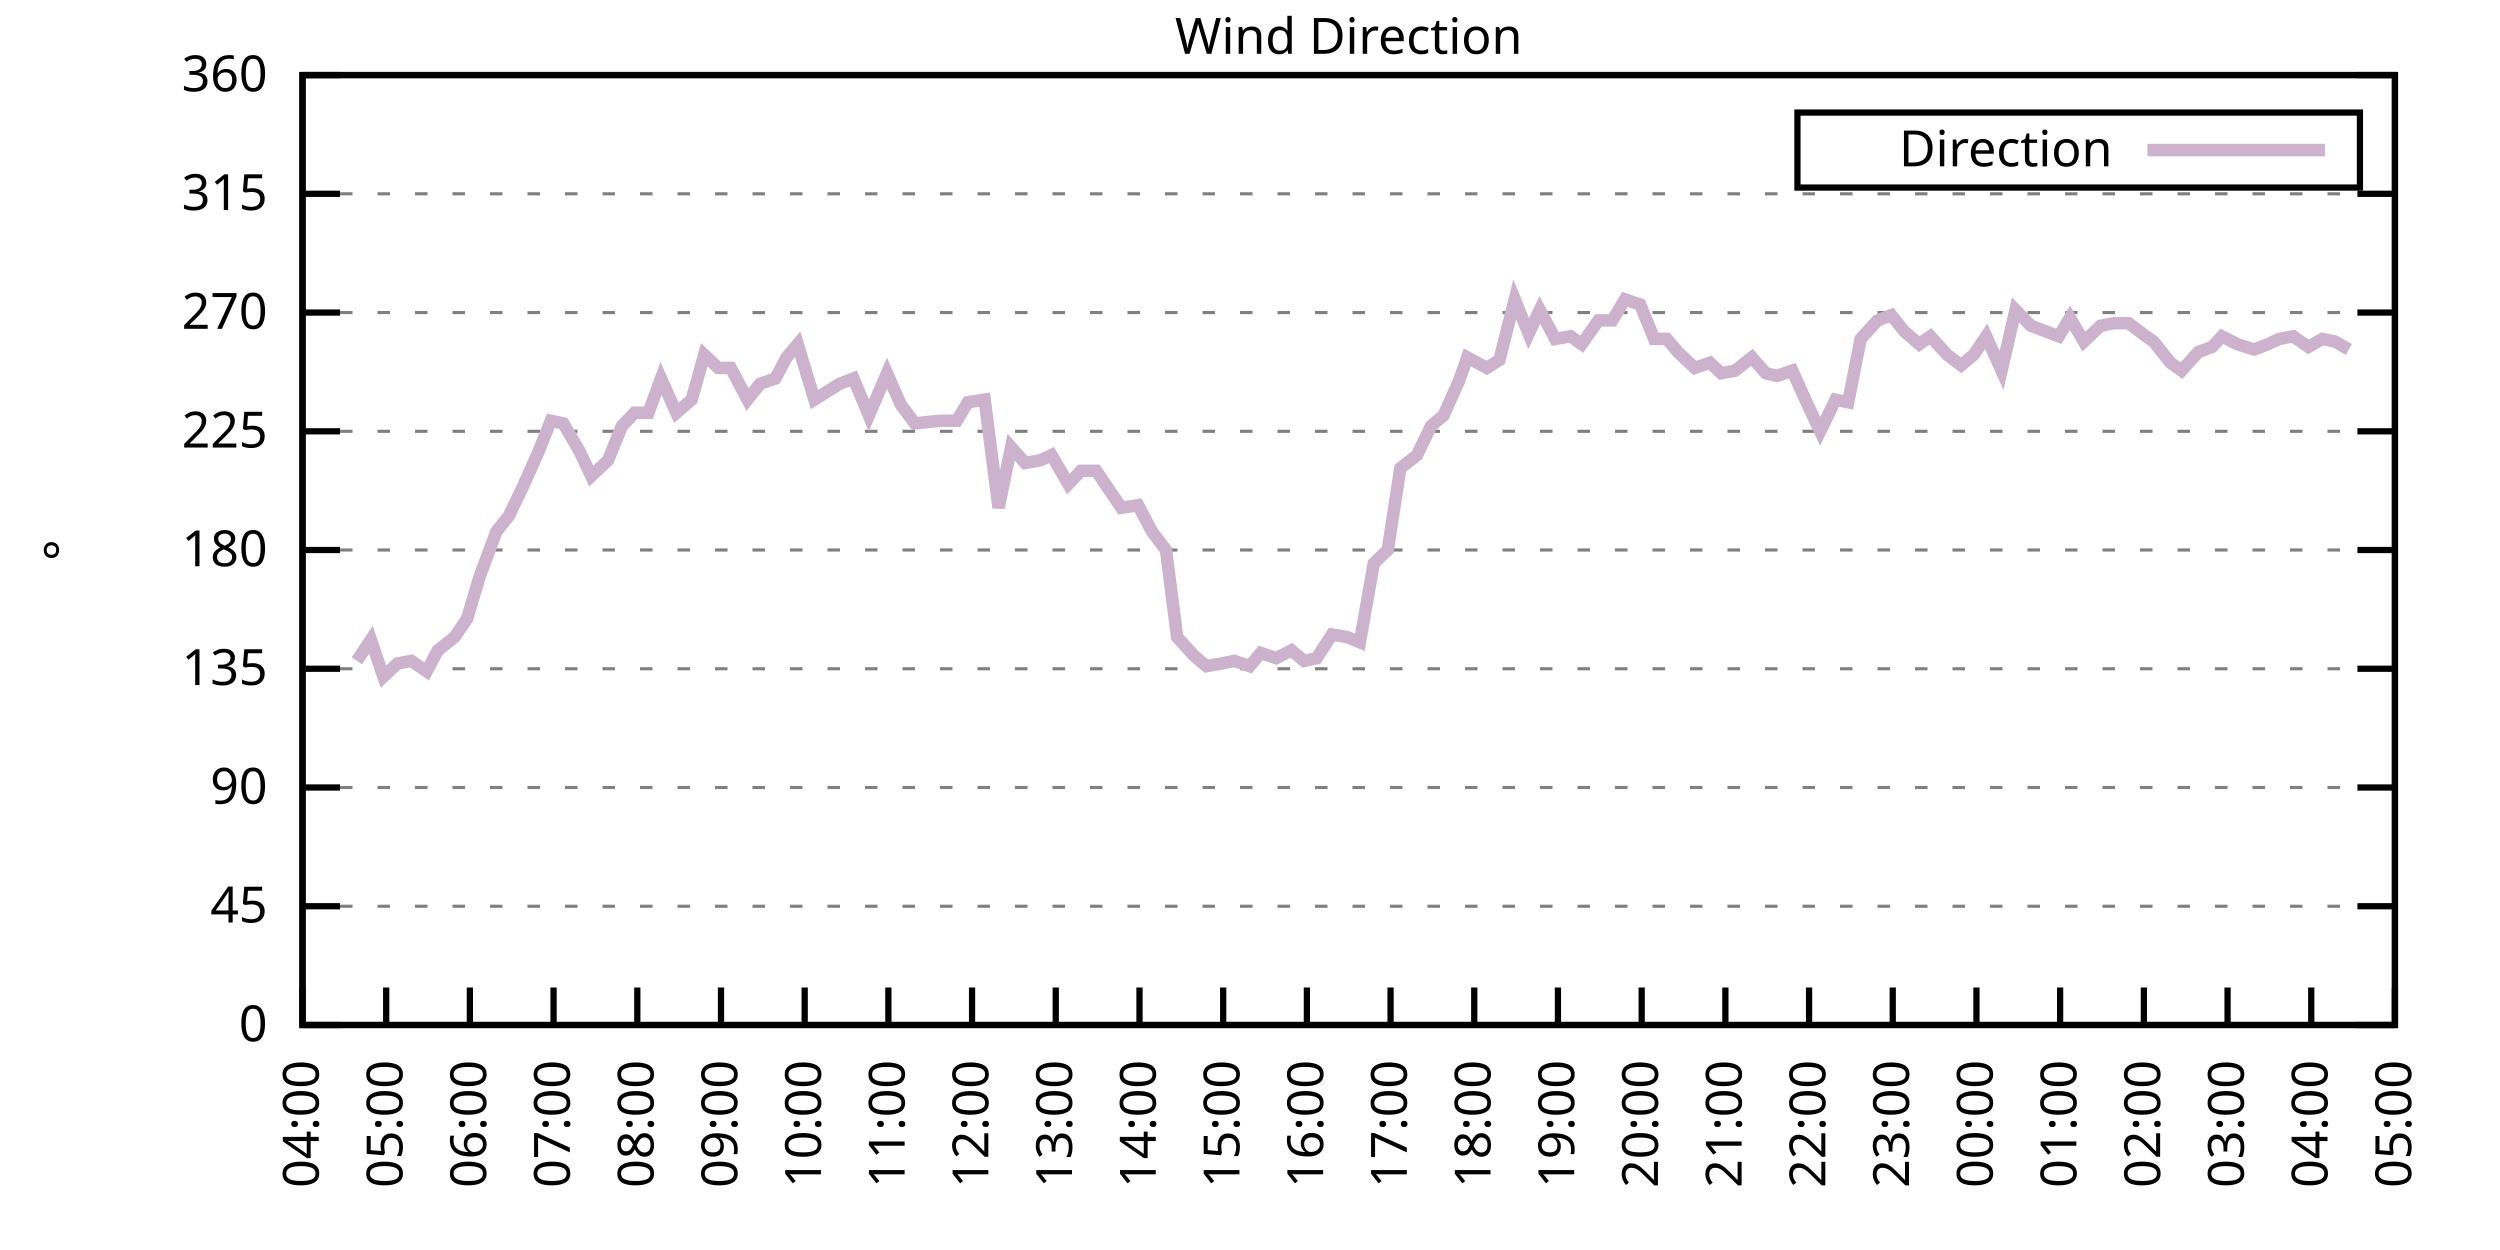
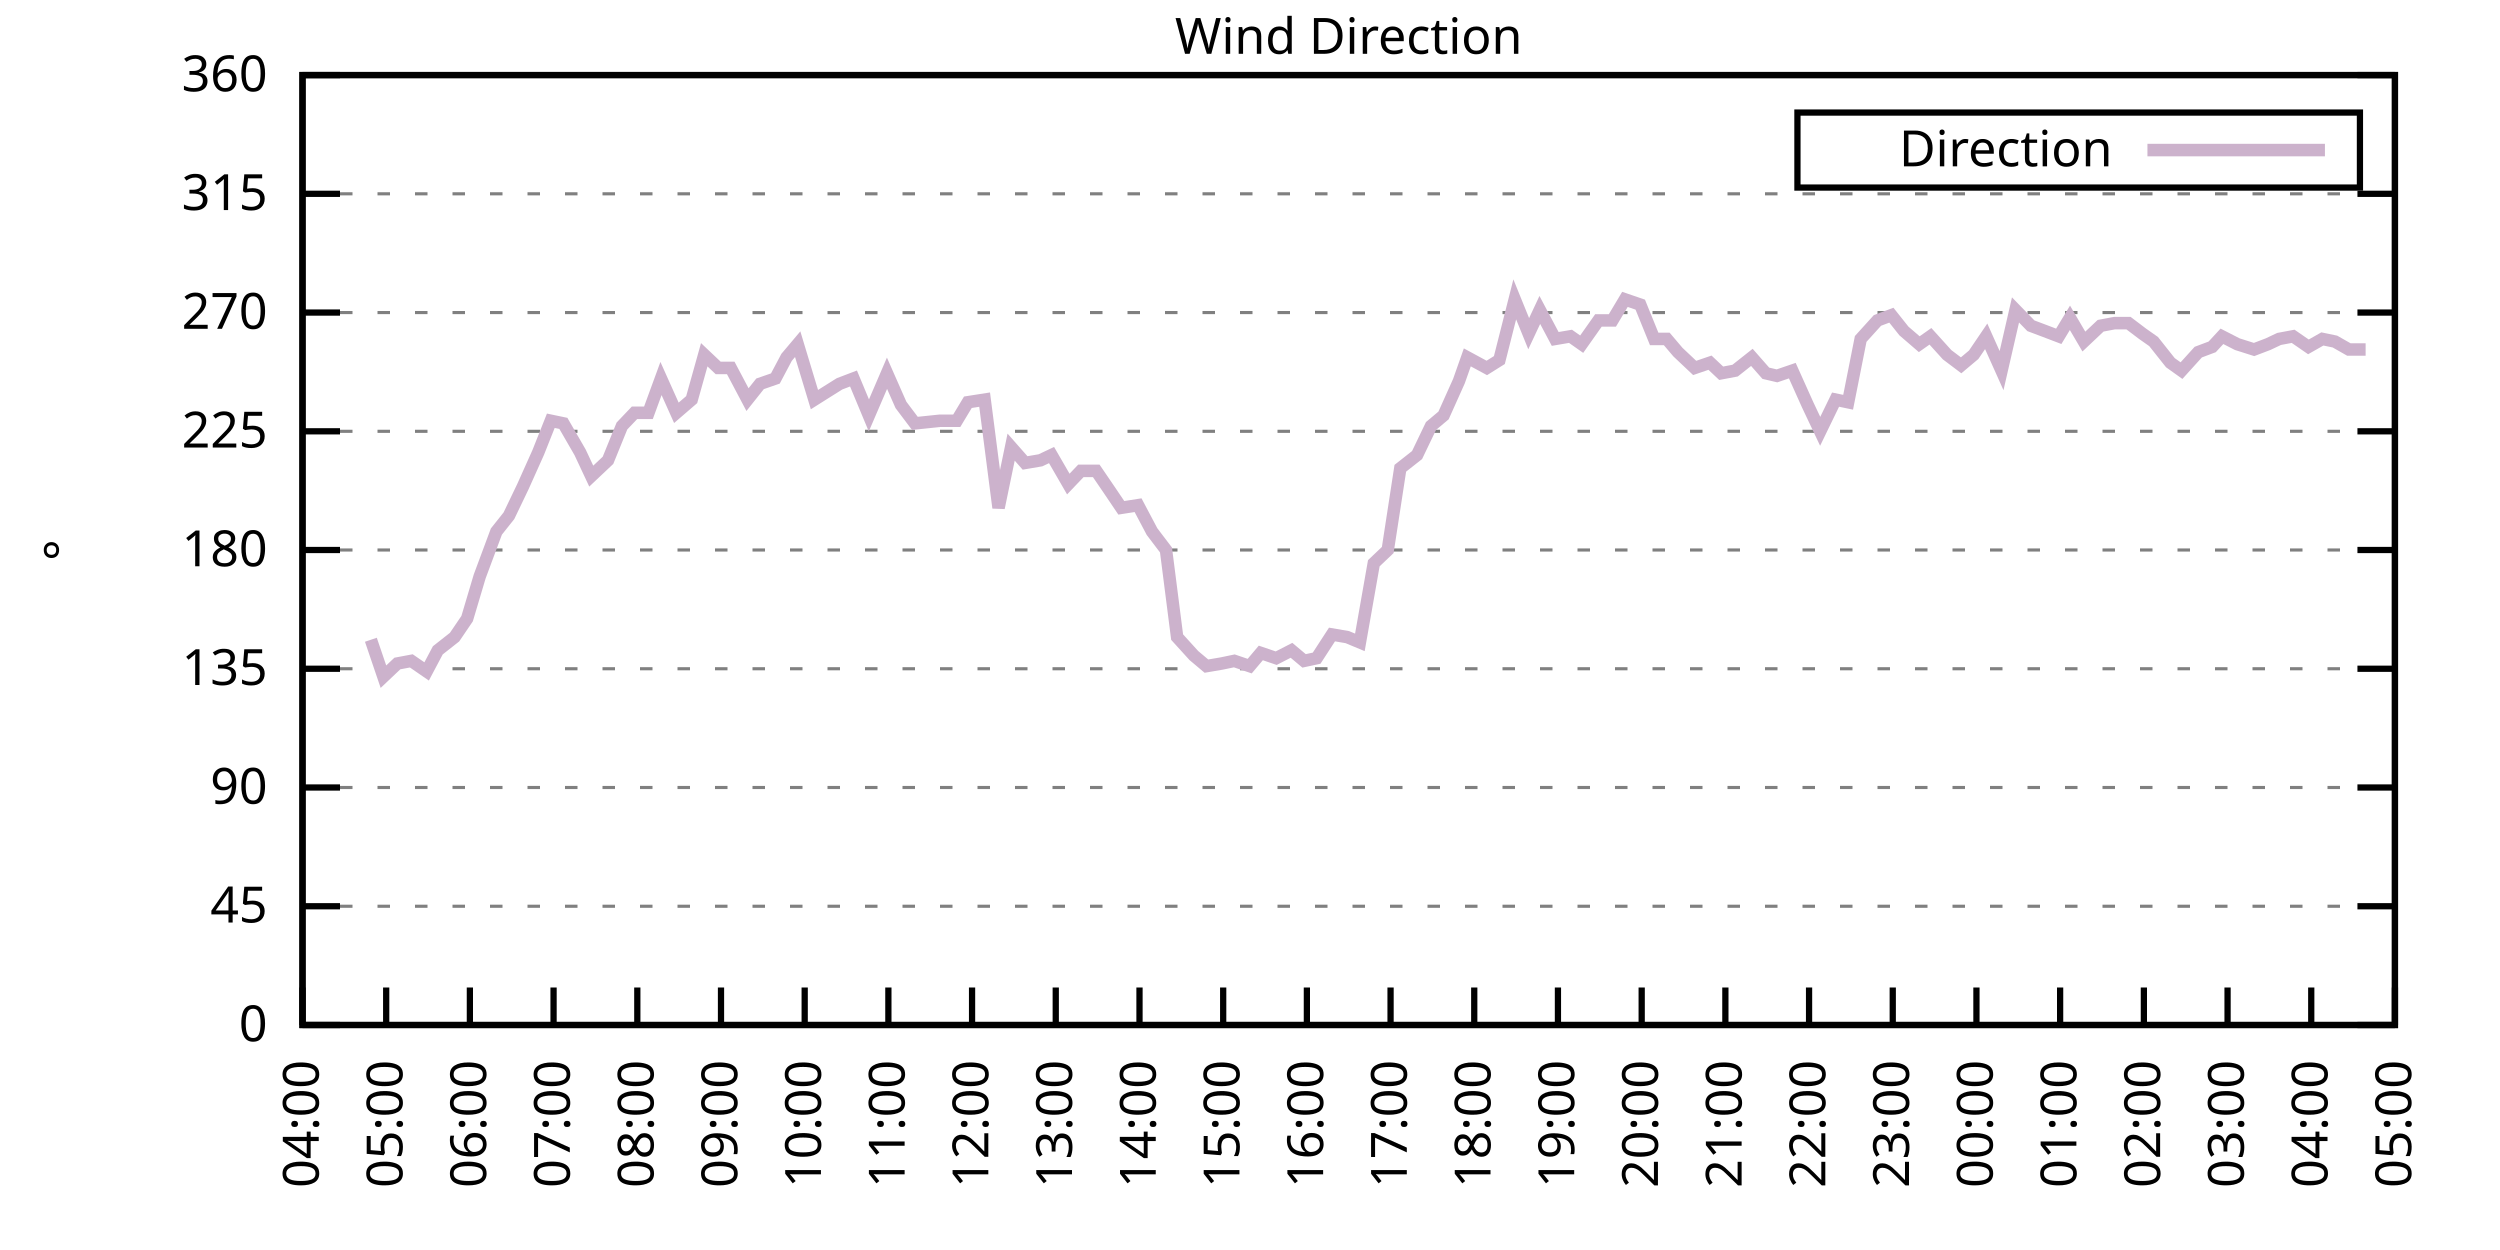
<svg xmlns="http://www.w3.org/2000/svg" xmlns:xlink="http://www.w3.org/1999/xlink" width="400" height="200" viewBox="0 0 400 200">
  <g id="gnuplot_canvas">
    <rect x="0" y="0" width="400" height="200" fill="none" />
    <defs>
      <circle id="gpDot" r="0.5" stroke-width="0.5" stroke="currentColor" />
      <path id="gpPt0" stroke-width="0.333" stroke="currentColor" d="M-1,0 h2 M0,-1 v2" />
      <path id="gpPt1" stroke-width="0.333" stroke="currentColor" d="M-1,-1 L1,1 M1,-1 L-1,1" />
      <path id="gpPt2" stroke-width="0.333" stroke="currentColor" d="M-1,0 L1,0 M0,-1 L0,1 M-1,-1 L1,1 M-1,1 L1,-1" />
      <rect id="gpPt3" stroke-width="0.333" stroke="currentColor" x="-1" y="-1" width="2" height="2" />
      <rect id="gpPt4" stroke-width="0.333" stroke="currentColor" fill="currentColor" x="-1" y="-1" width="2" height="2" />
      <circle id="gpPt5" stroke-width="0.333" stroke="currentColor" cx="0" cy="0" r="1" />
      <use xlink:href="#gpPt5" id="gpPt6" fill="currentColor" stroke="none" />
      <path id="gpPt7" stroke-width="0.333" stroke="currentColor" d="M0,-1.33 L-1.33,0.67 L1.33,0.67 z" />
      <use xlink:href="#gpPt7" id="gpPt8" fill="currentColor" stroke="none" />
      <use xlink:href="#gpPt7" id="gpPt9" stroke="currentColor" transform="rotate(180)" />
      <use xlink:href="#gpPt9" id="gpPt10" fill="currentColor" stroke="none" />
      <use xlink:href="#gpPt3" id="gpPt11" stroke="currentColor" transform="rotate(45)" />
      <use xlink:href="#gpPt11" id="gpPt12" fill="currentColor" stroke="none" />
      <path id="gpPt13" stroke-width="0.333" stroke="currentColor" d="M0,1.330 L1.265,0.411 L0.782,-1.067 L-0.782,-1.076 L-1.265,0.411 z" />
      <use xlink:href="#gpPt13" id="gpPt14" fill="currentColor" stroke="none" />
      <filter id="textbox" filterUnits="objectBoundingBox" x="0" y="0" height="1" width="1">
        <feFlood flood-color="white" flood-opacity="1" result="bgnd" />
        <feComposite in="SourceGraphic" in2="bgnd" operator="atop" />
      </filter>
      <filter id="greybox" filterUnits="objectBoundingBox" x="0" y="0" height="1" width="1">
        <feFlood flood-color="lightgrey" flood-opacity="1" result="grey" />
        <feComposite in="SourceGraphic" in2="grey" operator="atop" />
      </filter>
    </defs>
    <g fill="none" color="white" stroke="currentColor" stroke-width="1.00" stroke-linecap="butt" stroke-linejoin="miter">
</g>
    <g fill="none" color="black" stroke="currentColor" stroke-width="1.00" stroke-linecap="butt" stroke-linejoin="miter">
      <g stroke="none" shape-rendering="crispEdges">
        <polygon fill="rgb(255, 255, 255)" points="48.40,164.00 383.18,164.00 383.18,12.02 48.40,12.02 " />
      </g>
    </g>
    <g fill="none" color="black" stroke="currentColor" stroke-width="1.00" stroke-linecap="butt" stroke-linejoin="miter">
</g>
    <g fill="none" color="black" stroke="black" stroke-width="0.50" stroke-linecap="butt" stroke-linejoin="miter">
</g>
    <g fill="none" color="gray" stroke="currentColor" stroke-width="0.50" stroke-linecap="butt" stroke-linejoin="miter">
      <path stroke="gray" stroke-dasharray="2,4" class="gridline" d="M48.40,164.00 L383.19,164.00  " />
    </g>
    <g fill="none" color="gray" stroke="gray" stroke-width="1.00" stroke-linecap="butt" stroke-linejoin="miter">
</g>
    <g fill="none" color="black" stroke="currentColor" stroke-width="1.00" stroke-linecap="butt" stroke-linejoin="miter">
      <path stroke="black" d="M48.40,164.00 L54.40,164.00 M383.19,164.00 L377.19,164.00  " />
      <g transform="translate(42.80,166.60)" stroke="none" fill="black" font-family="Sans" font-size="8.00" text-anchor="end">
        <text>
          <tspan font-family="Sans"> 0</tspan>
        </text>
      </g>
    </g>
    <g fill="none" color="black" stroke="currentColor" stroke-width="1.00" stroke-linecap="butt" stroke-linejoin="miter">
</g>
    <g fill="none" color="black" stroke="black" stroke-width="0.50" stroke-linecap="butt" stroke-linejoin="miter">
</g>
    <g fill="none" color="gray" stroke="currentColor" stroke-width="0.50" stroke-linecap="butt" stroke-linejoin="miter">
      <path stroke="gray" stroke-dasharray="2,4" class="gridline" d="M48.40,145.00 L383.19,145.00  " />
    </g>
    <g fill="none" color="gray" stroke="gray" stroke-width="1.00" stroke-linecap="butt" stroke-linejoin="miter">
</g>
    <g fill="none" color="black" stroke="currentColor" stroke-width="1.00" stroke-linecap="butt" stroke-linejoin="miter">
      <path stroke="black" d="M48.40,145.00 L54.40,145.00 M383.19,145.00 L377.19,145.00  " />
      <g transform="translate(42.80,147.60)" stroke="none" fill="black" font-family="Sans" font-size="8.00" text-anchor="end">
        <text>
          <tspan font-family="Sans"> 45</tspan>
        </text>
      </g>
    </g>
    <g fill="none" color="black" stroke="currentColor" stroke-width="1.00" stroke-linecap="butt" stroke-linejoin="miter">
</g>
    <g fill="none" color="black" stroke="black" stroke-width="0.50" stroke-linecap="butt" stroke-linejoin="miter">
</g>
    <g fill="none" color="gray" stroke="currentColor" stroke-width="0.50" stroke-linecap="butt" stroke-linejoin="miter">
      <path stroke="gray" stroke-dasharray="2,4" class="gridline" d="M48.40,126.00 L383.19,126.00  " />
    </g>
    <g fill="none" color="gray" stroke="gray" stroke-width="1.00" stroke-linecap="butt" stroke-linejoin="miter">
</g>
    <g fill="none" color="black" stroke="currentColor" stroke-width="1.00" stroke-linecap="butt" stroke-linejoin="miter">
      <path stroke="black" d="M48.40,126.00 L54.40,126.00 M383.19,126.00 L377.19,126.00  " />
      <g transform="translate(42.80,128.60)" stroke="none" fill="black" font-family="Sans" font-size="8.00" text-anchor="end">
        <text>
          <tspan font-family="Sans"> 90</tspan>
        </text>
      </g>
    </g>
    <g fill="none" color="black" stroke="currentColor" stroke-width="1.00" stroke-linecap="butt" stroke-linejoin="miter">
</g>
    <g fill="none" color="black" stroke="black" stroke-width="0.50" stroke-linecap="butt" stroke-linejoin="miter">
</g>
    <g fill="none" color="gray" stroke="currentColor" stroke-width="0.50" stroke-linecap="butt" stroke-linejoin="miter">
      <path stroke="gray" stroke-dasharray="2,4" class="gridline" d="M48.40,107.00 L383.19,107.00  " />
    </g>
    <g fill="none" color="gray" stroke="gray" stroke-width="1.00" stroke-linecap="butt" stroke-linejoin="miter">
</g>
    <g fill="none" color="black" stroke="currentColor" stroke-width="1.00" stroke-linecap="butt" stroke-linejoin="miter">
      <path stroke="black" d="M48.40,107.00 L54.40,107.00 M383.19,107.00 L377.19,107.00  " />
      <g transform="translate(42.80,109.60)" stroke="none" fill="black" font-family="Sans" font-size="8.00" text-anchor="end">
        <text>
          <tspan font-family="Sans"> 135</tspan>
        </text>
      </g>
    </g>
    <g fill="none" color="black" stroke="currentColor" stroke-width="1.00" stroke-linecap="butt" stroke-linejoin="miter">
</g>
    <g fill="none" color="black" stroke="black" stroke-width="0.50" stroke-linecap="butt" stroke-linejoin="miter">
</g>
    <g fill="none" color="gray" stroke="currentColor" stroke-width="0.50" stroke-linecap="butt" stroke-linejoin="miter">
      <path stroke="gray" stroke-dasharray="2,4" class="gridline" d="M48.40,88.00 L383.19,88.00  " />
    </g>
    <g fill="none" color="gray" stroke="gray" stroke-width="1.00" stroke-linecap="butt" stroke-linejoin="miter">
</g>
    <g fill="none" color="black" stroke="currentColor" stroke-width="1.00" stroke-linecap="butt" stroke-linejoin="miter">
      <path stroke="black" d="M48.40,88.00 L54.40,88.00 M383.19,88.00 L377.19,88.00  " />
      <g transform="translate(42.80,90.60)" stroke="none" fill="black" font-family="Sans" font-size="8.00" text-anchor="end">
        <text>
          <tspan font-family="Sans"> 180</tspan>
        </text>
      </g>
    </g>
    <g fill="none" color="black" stroke="currentColor" stroke-width="1.00" stroke-linecap="butt" stroke-linejoin="miter">
</g>
    <g fill="none" color="black" stroke="black" stroke-width="0.50" stroke-linecap="butt" stroke-linejoin="miter">
</g>
    <g fill="none" color="gray" stroke="currentColor" stroke-width="0.50" stroke-linecap="butt" stroke-linejoin="miter">
      <path stroke="gray" stroke-dasharray="2,4" class="gridline" d="M48.40,69.01 L383.19,69.01  " />
    </g>
    <g fill="none" color="gray" stroke="gray" stroke-width="1.00" stroke-linecap="butt" stroke-linejoin="miter">
</g>
    <g fill="none" color="black" stroke="currentColor" stroke-width="1.00" stroke-linecap="butt" stroke-linejoin="miter">
      <path stroke="black" d="M48.40,69.01 L54.40,69.01 M383.19,69.01 L377.19,69.01  " />
      <g transform="translate(42.80,71.61)" stroke="none" fill="black" font-family="Sans" font-size="8.00" text-anchor="end">
        <text>
          <tspan font-family="Sans"> 225</tspan>
        </text>
      </g>
    </g>
    <g fill="none" color="black" stroke="currentColor" stroke-width="1.00" stroke-linecap="butt" stroke-linejoin="miter">
</g>
    <g fill="none" color="black" stroke="black" stroke-width="0.50" stroke-linecap="butt" stroke-linejoin="miter">
</g>
    <g fill="none" color="gray" stroke="currentColor" stroke-width="0.50" stroke-linecap="butt" stroke-linejoin="miter">
      <path stroke="gray" stroke-dasharray="2,4" class="gridline" d="M48.40,50.01 L383.19,50.01  " />
    </g>
    <g fill="none" color="gray" stroke="gray" stroke-width="1.00" stroke-linecap="butt" stroke-linejoin="miter">
</g>
    <g fill="none" color="black" stroke="currentColor" stroke-width="1.00" stroke-linecap="butt" stroke-linejoin="miter">
      <path stroke="black" d="M48.40,50.01 L54.40,50.01 M383.19,50.01 L377.19,50.01  " />
      <g transform="translate(42.80,52.61)" stroke="none" fill="black" font-family="Sans" font-size="8.00" text-anchor="end">
        <text>
          <tspan font-family="Sans"> 270</tspan>
        </text>
      </g>
    </g>
    <g fill="none" color="black" stroke="currentColor" stroke-width="1.00" stroke-linecap="butt" stroke-linejoin="miter">
</g>
    <g fill="none" color="black" stroke="black" stroke-width="0.50" stroke-linecap="butt" stroke-linejoin="miter">
</g>
    <g fill="none" color="gray" stroke="currentColor" stroke-width="0.50" stroke-linecap="butt" stroke-linejoin="miter">
      <path stroke="gray" stroke-dasharray="2,4" class="gridline" d="M48.40,31.01 L383.19,31.01  " />
    </g>
    <g fill="none" color="gray" stroke="gray" stroke-width="1.00" stroke-linecap="butt" stroke-linejoin="miter">
</g>
    <g fill="none" color="black" stroke="currentColor" stroke-width="1.00" stroke-linecap="butt" stroke-linejoin="miter">
      <path stroke="black" d="M48.40,31.01 L54.40,31.01 M383.19,31.01 L377.19,31.01  " />
      <g transform="translate(42.80,33.61)" stroke="none" fill="black" font-family="Sans" font-size="8.00" text-anchor="end">
        <text>
          <tspan font-family="Sans"> 315</tspan>
        </text>
      </g>
    </g>
    <g fill="none" color="black" stroke="currentColor" stroke-width="1.00" stroke-linecap="butt" stroke-linejoin="miter">
</g>
    <g fill="none" color="black" stroke="black" stroke-width="0.50" stroke-linecap="butt" stroke-linejoin="miter">
</g>
    <g fill="none" color="gray" stroke="currentColor" stroke-width="0.50" stroke-linecap="butt" stroke-linejoin="miter">
      <path stroke="gray" stroke-dasharray="2,4" class="gridline" d="M48.40,12.01 L383.19,12.01  " />
    </g>
    <g fill="none" color="gray" stroke="gray" stroke-width="1.00" stroke-linecap="butt" stroke-linejoin="miter">
</g>
    <g fill="none" color="black" stroke="currentColor" stroke-width="1.00" stroke-linecap="butt" stroke-linejoin="miter">
      <path stroke="black" d="M48.40,12.01 L54.40,12.01 M383.19,12.01 L377.19,12.01  " />
      <g transform="translate(42.80,14.61)" stroke="none" fill="black" font-family="Sans" font-size="8.00" text-anchor="end">
        <text>
          <tspan font-family="Sans"> 360</tspan>
        </text>
      </g>
    </g>
    <g fill="none" color="black" stroke="currentColor" stroke-width="1.00" stroke-linecap="butt" stroke-linejoin="miter">
      <path stroke="black" d="M48.40,164.00 L48.40,158.00  " />
      <g transform="translate(51.00,169.60) rotate(270.00)" stroke="none" fill="black" font-family="Sans" font-size="8.00" text-anchor="end">
        <text>
          <tspan font-family="Sans">04:00</tspan>
        </text>
      </g>
    </g>
    <g fill="none" color="black" stroke="currentColor" stroke-width="1.00" stroke-linecap="butt" stroke-linejoin="miter">
      <path stroke="black" d="M61.79,164.00 L61.79,158.00  " />
      <g transform="translate(64.39,169.60) rotate(270.00)" stroke="none" fill="black" font-family="Sans" font-size="8.00" text-anchor="end">
        <text>
          <tspan font-family="Sans">05:00</tspan>
        </text>
      </g>
    </g>
    <g fill="none" color="black" stroke="currentColor" stroke-width="1.00" stroke-linecap="butt" stroke-linejoin="miter">
      <path stroke="black" d="M75.18,164.00 L75.18,158.00  " />
      <g transform="translate(77.78,169.60) rotate(270.00)" stroke="none" fill="black" font-family="Sans" font-size="8.00" text-anchor="end">
        <text>
          <tspan font-family="Sans">06:00</tspan>
        </text>
      </g>
    </g>
    <g fill="none" color="black" stroke="currentColor" stroke-width="1.00" stroke-linecap="butt" stroke-linejoin="miter">
      <path stroke="black" d="M88.57,164.00 L88.57,158.00  " />
      <g transform="translate(91.17,169.60) rotate(270.00)" stroke="none" fill="black" font-family="Sans" font-size="8.00" text-anchor="end">
        <text>
          <tspan font-family="Sans">07:00</tspan>
        </text>
      </g>
    </g>
    <g fill="none" color="black" stroke="currentColor" stroke-width="1.00" stroke-linecap="butt" stroke-linejoin="miter">
      <path stroke="black" d="M101.97,164.00 L101.97,158.00  " />
      <g transform="translate(104.57,169.60) rotate(270.00)" stroke="none" fill="black" font-family="Sans" font-size="8.00" text-anchor="end">
        <text>
          <tspan font-family="Sans">08:00</tspan>
        </text>
      </g>
    </g>
    <g fill="none" color="black" stroke="currentColor" stroke-width="1.00" stroke-linecap="butt" stroke-linejoin="miter">
      <path stroke="black" d="M115.36,164.00 L115.36,158.00  " />
      <g transform="translate(117.96,169.60) rotate(270.00)" stroke="none" fill="black" font-family="Sans" font-size="8.00" text-anchor="end">
        <text>
          <tspan font-family="Sans">09:00</tspan>
        </text>
      </g>
    </g>
    <g fill="none" color="black" stroke="currentColor" stroke-width="1.00" stroke-linecap="butt" stroke-linejoin="miter">
      <path stroke="black" d="M128.75,164.00 L128.75,158.00  " />
      <g transform="translate(131.35,169.60) rotate(270.00)" stroke="none" fill="black" font-family="Sans" font-size="8.00" text-anchor="end">
        <text>
          <tspan font-family="Sans">10:00</tspan>
        </text>
      </g>
    </g>
    <g fill="none" color="black" stroke="currentColor" stroke-width="1.00" stroke-linecap="butt" stroke-linejoin="miter">
      <path stroke="black" d="M142.14,164.00 L142.14,158.00  " />
      <g transform="translate(144.74,169.60) rotate(270.00)" stroke="none" fill="black" font-family="Sans" font-size="8.00" text-anchor="end">
        <text>
          <tspan font-family="Sans">11:00</tspan>
        </text>
      </g>
    </g>
    <g fill="none" color="black" stroke="currentColor" stroke-width="1.00" stroke-linecap="butt" stroke-linejoin="miter">
      <path stroke="black" d="M155.53,164.00 L155.53,158.00  " />
      <g transform="translate(158.13,169.60) rotate(270.00)" stroke="none" fill="black" font-family="Sans" font-size="8.00" text-anchor="end">
        <text>
          <tspan font-family="Sans">12:00</tspan>
        </text>
      </g>
    </g>
    <g fill="none" color="black" stroke="currentColor" stroke-width="1.00" stroke-linecap="butt" stroke-linejoin="miter">
      <path stroke="black" d="M168.92,164.00 L168.92,158.00  " />
      <g transform="translate(171.52,169.60) rotate(270.00)" stroke="none" fill="black" font-family="Sans" font-size="8.00" text-anchor="end">
        <text>
          <tspan font-family="Sans">13:00</tspan>
        </text>
      </g>
    </g>
    <g fill="none" color="black" stroke="currentColor" stroke-width="1.00" stroke-linecap="butt" stroke-linejoin="miter">
      <path stroke="black" d="M182.32,164.00 L182.32,158.00  " />
      <g transform="translate(184.92,169.60) rotate(270.00)" stroke="none" fill="black" font-family="Sans" font-size="8.00" text-anchor="end">
        <text>
          <tspan font-family="Sans">14:00</tspan>
        </text>
      </g>
    </g>
    <g fill="none" color="black" stroke="currentColor" stroke-width="1.00" stroke-linecap="butt" stroke-linejoin="miter">
      <path stroke="black" d="M195.71,164.00 L195.71,158.00  " />
      <g transform="translate(198.31,169.60) rotate(270.00)" stroke="none" fill="black" font-family="Sans" font-size="8.00" text-anchor="end">
        <text>
          <tspan font-family="Sans">15:00</tspan>
        </text>
      </g>
    </g>
    <g fill="none" color="black" stroke="currentColor" stroke-width="1.00" stroke-linecap="butt" stroke-linejoin="miter">
      <path stroke="black" d="M209.10,164.00 L209.10,158.00  " />
      <g transform="translate(211.70,169.60) rotate(270.00)" stroke="none" fill="black" font-family="Sans" font-size="8.00" text-anchor="end">
        <text>
          <tspan font-family="Sans">16:00</tspan>
        </text>
      </g>
    </g>
    <g fill="none" color="black" stroke="currentColor" stroke-width="1.00" stroke-linecap="butt" stroke-linejoin="miter">
      <path stroke="black" d="M222.49,164.00 L222.49,158.00  " />
      <g transform="translate(225.09,169.60) rotate(270.00)" stroke="none" fill="black" font-family="Sans" font-size="8.00" text-anchor="end">
        <text>
          <tspan font-family="Sans">17:00</tspan>
        </text>
      </g>
    </g>
    <g fill="none" color="black" stroke="currentColor" stroke-width="1.00" stroke-linecap="butt" stroke-linejoin="miter">
      <path stroke="black" d="M235.88,164.00 L235.88,158.00  " />
      <g transform="translate(238.48,169.60) rotate(270.00)" stroke="none" fill="black" font-family="Sans" font-size="8.00" text-anchor="end">
        <text>
          <tspan font-family="Sans">18:00</tspan>
        </text>
      </g>
    </g>
    <g fill="none" color="black" stroke="currentColor" stroke-width="1.00" stroke-linecap="butt" stroke-linejoin="miter">
      <path stroke="black" d="M249.27,164.00 L249.27,158.00  " />
      <g transform="translate(251.87,169.60) rotate(270.00)" stroke="none" fill="black" font-family="Sans" font-size="8.00" text-anchor="end">
        <text>
          <tspan font-family="Sans">19:00</tspan>
        </text>
      </g>
    </g>
    <g fill="none" color="black" stroke="currentColor" stroke-width="1.00" stroke-linecap="butt" stroke-linejoin="miter">
      <path stroke="black" d="M262.67,164.00 L262.67,158.00  " />
      <g transform="translate(265.27,169.60) rotate(270.00)" stroke="none" fill="black" font-family="Sans" font-size="8.00" text-anchor="end">
        <text>
          <tspan font-family="Sans">20:00</tspan>
        </text>
      </g>
    </g>
    <g fill="none" color="black" stroke="currentColor" stroke-width="1.00" stroke-linecap="butt" stroke-linejoin="miter">
      <path stroke="black" d="M276.06,164.00 L276.06,158.00  " />
      <g transform="translate(278.66,169.60) rotate(270.00)" stroke="none" fill="black" font-family="Sans" font-size="8.00" text-anchor="end">
        <text>
          <tspan font-family="Sans">21:00</tspan>
        </text>
      </g>
    </g>
    <g fill="none" color="black" stroke="currentColor" stroke-width="1.00" stroke-linecap="butt" stroke-linejoin="miter">
      <path stroke="black" d="M289.45,164.00 L289.45,158.00  " />
      <g transform="translate(292.05,169.60) rotate(270.00)" stroke="none" fill="black" font-family="Sans" font-size="8.00" text-anchor="end">
        <text>
          <tspan font-family="Sans">22:00</tspan>
        </text>
      </g>
    </g>
    <g fill="none" color="black" stroke="currentColor" stroke-width="1.00" stroke-linecap="butt" stroke-linejoin="miter">
      <path stroke="black" d="M302.84,164.00 L302.84,158.00  " />
      <g transform="translate(305.44,169.60) rotate(270.00)" stroke="none" fill="black" font-family="Sans" font-size="8.00" text-anchor="end">
        <text>
          <tspan font-family="Sans">23:00</tspan>
        </text>
      </g>
    </g>
    <g fill="none" color="black" stroke="currentColor" stroke-width="1.00" stroke-linecap="butt" stroke-linejoin="miter">
      <path stroke="black" d="M316.23,164.00 L316.23,158.00  " />
      <g transform="translate(318.83,169.60) rotate(270.00)" stroke="none" fill="black" font-family="Sans" font-size="8.00" text-anchor="end">
        <text>
          <tspan font-family="Sans">00:00</tspan>
        </text>
      </g>
    </g>
    <g fill="none" color="black" stroke="currentColor" stroke-width="1.00" stroke-linecap="butt" stroke-linejoin="miter">
      <path stroke="black" d="M329.62,164.00 L329.62,158.00  " />
      <g transform="translate(332.22,169.60) rotate(270.00)" stroke="none" fill="black" font-family="Sans" font-size="8.00" text-anchor="end">
        <text>
          <tspan font-family="Sans">01:00</tspan>
        </text>
      </g>
    </g>
    <g fill="none" color="black" stroke="currentColor" stroke-width="1.00" stroke-linecap="butt" stroke-linejoin="miter">
      <path stroke="black" d="M343.02,164.00 L343.02,158.00  " />
      <g transform="translate(345.62,169.60) rotate(270.00)" stroke="none" fill="black" font-family="Sans" font-size="8.00" text-anchor="end">
        <text>
          <tspan font-family="Sans">02:00</tspan>
        </text>
      </g>
    </g>
    <g fill="none" color="black" stroke="currentColor" stroke-width="1.00" stroke-linecap="butt" stroke-linejoin="miter">
      <path stroke="black" d="M356.41,164.00 L356.41,158.00  " />
      <g transform="translate(359.01,169.60) rotate(270.00)" stroke="none" fill="black" font-family="Sans" font-size="8.00" text-anchor="end">
        <text>
          <tspan font-family="Sans">03:00</tspan>
        </text>
      </g>
    </g>
    <g fill="none" color="black" stroke="currentColor" stroke-width="1.00" stroke-linecap="butt" stroke-linejoin="miter">
      <path stroke="black" d="M369.80,164.00 L369.80,158.00  " />
      <g transform="translate(372.40,169.60) rotate(270.00)" stroke="none" fill="black" font-family="Sans" font-size="8.00" text-anchor="end">
        <text>
          <tspan font-family="Sans">04:00</tspan>
        </text>
      </g>
    </g>
    <g fill="none" color="black" stroke="currentColor" stroke-width="1.00" stroke-linecap="butt" stroke-linejoin="miter">
      <path stroke="black" d="M383.19,164.00 L383.19,158.00  " />
      <g transform="translate(385.79,169.60) rotate(270.00)" stroke="none" fill="black" font-family="Sans" font-size="8.00" text-anchor="end">
        <text>
          <tspan font-family="Sans">05:00</tspan>
        </text>
      </g>
    </g>
    <g fill="none" color="black" stroke="currentColor" stroke-width="1.00" stroke-linecap="butt" stroke-linejoin="miter">
</g>
    <g fill="none" color="black" stroke="currentColor" stroke-width="1.00" stroke-linecap="butt" stroke-linejoin="miter">
      <path stroke="black" d="M48.40,12.01 L48.40,164.00 L383.19,164.00 L383.19,12.01 L48.40,12.01 Z  " />
    </g>
    <g fill="none" color="black" stroke="currentColor" stroke-width="1.00" stroke-linecap="butt" stroke-linejoin="miter">
</g>
    <g fill="none" color="black" stroke="currentColor" stroke-width="1.00" stroke-linecap="butt" stroke-linejoin="miter">
      <path stroke="black" d="M287.59,30.01 L287.59,18.01 L377.59,18.01 L377.59,30.01 L287.59,30.01 Z  " />
    </g>
    <g id="Wind_direction_plot_1">
      <g fill="none" color="white" stroke="black" stroke-width="2.00" stroke-linecap="butt" stroke-linejoin="miter">
</g>
      <g fill="none" color="black" stroke="currentColor" stroke-width="2.00" stroke-linecap="butt" stroke-linejoin="miter">
        <g transform="translate(337.99,26.61)" stroke="none" fill="black" font-family="Sans" font-size="8.00" text-anchor="end">
          <text>
            <tspan font-family="Sans">Direction</tspan>
          </text>
        </g>
      </g>
      <g fill="none" color="black" stroke="currentColor" stroke-width="2.00" stroke-linecap="butt" stroke-linejoin="miter">
-         <path stroke="rgb(204, 178, 204)" d="M343.59,24.01 L371.99,24.01 M57.10,105.74 L59.34,102.36 L61.35,108.27 L63.58,106.16 L65.81,105.74 L68.26,107.43   L70.05,104.05 L72.73,101.94 L74.74,98.98 L76.75,92.23 L79.42,85.05 L81.43,82.52 L83.66,77.87 L86.12,72.38   L88.13,67.32 L90.14,67.74 L92.82,72.38 L94.60,76.18 L97.28,73.65 L99.51,68.16 L101.52,66.05 L103.75,66.05   L105.76,60.56 L108.22,66.05 L110.67,63.94 L112.68,56.76 L114.91,58.87 L116.92,58.87 L119.60,63.94 L121.61,61.41   L124.06,60.56 L125.85,57.18 L127.63,55.07 L130.31,63.94 L132.32,62.67 L134.33,61.41 L136.56,60.56 L139.02,66.47   L141.92,59.72 L144.15,64.78 L146.38,67.74 L150.40,67.32 L153.08,67.32 L154.86,64.36 L157.54,63.94 L159.77,81.25   L161.78,71.54 L164.01,74.07 L166.47,73.65 L168.25,72.81 L170.93,77.45 L172.94,75.34 L175.40,75.34 L177.41,78.29   L179.41,81.25 L182.09,80.83 L184.32,85.05 L186.56,88.00 L188.34,101.94 L191.02,104.89 L193.03,106.58 L195.48,106.16   L197.49,105.74 L199.95,106.58 L201.73,104.47 L204.19,105.31 L206.64,104.05 L208.65,105.74 L210.66,105.31 L213.12,101.52   L215.57,101.94 L217.58,102.78 L219.81,90.12 L222.04,88.00 L224.05,74.92 L226.73,72.81 L228.96,68.16 L230.97,66.47   L233.43,60.98 L234.77,57.18 L237.89,58.87 L239.90,57.61 L242.36,47.90 L244.59,53.39 L246.37,49.59 L248.83,54.23   L251.28,53.81 L253.07,55.07 L255.75,51.27 L257.98,51.27 L259.99,47.90 L262.44,48.74 L264.67,54.23 L266.68,54.23   L268.47,56.34 L271.15,58.87 L273.60,58.03 L275.39,59.72 L277.62,59.30 L280.30,57.18 L282.53,59.72 L284.32,60.14   L286.77,59.30 L289.23,64.78 L291.23,69.01 L293.69,63.94 L295.70,64.36 L297.71,54.23 L300.39,51.27 L302.62,50.43   L304.63,52.96 L307.08,55.07 L308.87,53.81 L311.54,56.76 L313.78,58.45 L315.79,56.76 L317.79,53.81 L320.25,59.30   L322.48,49.59 L324.94,52.12 L327.17,52.96 L329.40,53.81 L331.19,50.85 L333.42,54.65 L336.10,52.12 L338.33,51.70   L340.56,51.70 L342.79,53.39 L344.58,54.65 L347.26,58.03 L349.04,59.30 L351.72,56.34 L353.95,55.50 L355.51,53.81   L357.97,55.07 L360.65,55.92 L362.88,55.07 L364.66,54.23 L366.90,53.81 L369.35,55.50 L371.58,54.23 L373.59,54.65   L375.82,55.92  " />
+         <path stroke="rgb(204, 178, 204)" d="M343.59,24.01 L371.99,24.01 M59.34,102.36 L61.35,108.27 L63.58,106.16 L65.81,105.74 L68.26,107.43 L70.05,104.05   L72.73,101.94 L74.74,98.98 L76.75,92.23 L79.42,85.05 L81.43,82.52 L83.66,77.87 L86.12,72.38 L88.13,67.32   L90.14,67.74 L92.82,72.38 L94.60,76.18 L97.28,73.65 L99.51,68.16 L101.52,66.05 L103.75,66.05 L105.76,60.56   L108.22,66.05 L110.67,63.94 L112.68,56.76 L114.91,58.87 L116.92,58.87 L119.60,63.94 L121.61,61.41 L124.06,60.56   L125.85,57.18 L127.63,55.07 L130.31,63.94 L132.32,62.67 L134.33,61.41 L136.56,60.56 L139.02,66.47 L141.92,59.72   L144.15,64.78 L146.38,67.74 L150.40,67.32 L153.08,67.32 L154.86,64.36 L157.54,63.94 L159.77,81.25 L161.78,71.54   L164.01,74.07 L166.47,73.65 L168.25,72.81 L170.93,77.45 L172.94,75.34 L175.40,75.34 L177.41,78.29 L179.41,81.25   L182.09,80.83 L184.32,85.05 L186.56,88.00 L188.34,101.94 L191.02,104.89 L193.03,106.58 L195.48,106.16 L197.49,105.74   L199.95,106.58 L201.73,104.47 L204.19,105.31 L206.64,104.05 L208.65,105.74 L210.66,105.31 L213.12,101.52 L215.57,101.94   L217.58,102.78 L219.81,90.12 L222.04,88.00 L224.05,74.92 L226.73,72.81 L228.96,68.16 L230.97,66.47 L233.43,60.98   L234.77,57.18 L237.89,58.87 L239.90,57.61 L242.36,47.90 L244.59,53.39 L246.37,49.59 L248.83,54.23 L251.28,53.81   L253.07,55.07 L255.75,51.27 L257.98,51.27 L259.99,47.90 L262.44,48.74 L264.67,54.23 L266.68,54.23 L268.47,56.34   L271.15,58.87 L273.60,58.03 L275.39,59.72 L277.62,59.30 L280.30,57.18 L282.53,59.72 L284.32,60.14 L286.77,59.30   L289.23,64.78 L291.23,69.01 L293.69,63.94 L295.70,64.36 L297.71,54.23 L300.39,51.27 L302.62,50.43 L304.63,52.96   L307.08,55.07 L308.87,53.81 L311.54,56.76 L313.78,58.45 L315.79,56.76 L317.79,53.81 L320.25,59.30 L322.48,49.59   L324.94,52.12 L327.17,52.96 L329.40,53.81 L331.19,50.85 L333.42,54.65 L336.10,52.12 L338.33,51.70 L340.56,51.70   L342.79,53.39 L344.58,54.65 L347.26,58.03 L349.04,59.30 L351.72,56.34 L353.95,55.50 L355.51,53.81 L357.97,55.07   L360.65,55.92 L362.88,55.07 L364.66,54.23 L366.90,53.81 L369.35,55.50 L371.58,54.23 L373.59,54.65 L375.82,55.92   L378.50,55.92  " />
      </g>
    </g>
    <g fill="none" color="black" stroke="currentColor" stroke-width="2.00" stroke-linecap="butt" stroke-linejoin="miter">
</g>
    <g fill="none" color="black" stroke="black" stroke-width="1.00" stroke-linecap="butt" stroke-linejoin="miter">
</g>
    <g fill="none" color="black" stroke="currentColor" stroke-width="1.00" stroke-linecap="butt" stroke-linejoin="miter">
      <path stroke="black" d="M48.40,12.01 L48.40,164.00 L383.19,164.00 L383.19,12.01 L48.40,12.01 Z  " />
      <g transform="translate(12.80,88.01) rotate(270.00)" stroke="none" fill="black" font-family="Sans" font-size="8.00" text-anchor="middle">
        <text>
          <tspan font-family="Sans">°</tspan>
        </text>
      </g>
    </g>
    <g fill="none" color="black" stroke="currentColor" stroke-width="1.00" stroke-linecap="butt" stroke-linejoin="miter">
</g>
    <g fill="none" color="black" stroke="currentColor" stroke-width="1.00" stroke-linecap="butt" stroke-linejoin="miter">
      <g transform="translate(215.79,8.61)" stroke="none" fill="black" font-family="Sans" font-size="8.00" text-anchor="middle">
        <text>
          <tspan font-family="Sans">Wind Direction</tspan>
        </text>
      </g>
    </g>
    <g fill="none" color="black" stroke="currentColor" stroke-width="1.00" stroke-linecap="butt" stroke-linejoin="miter">
</g>
  </g>
</svg>
